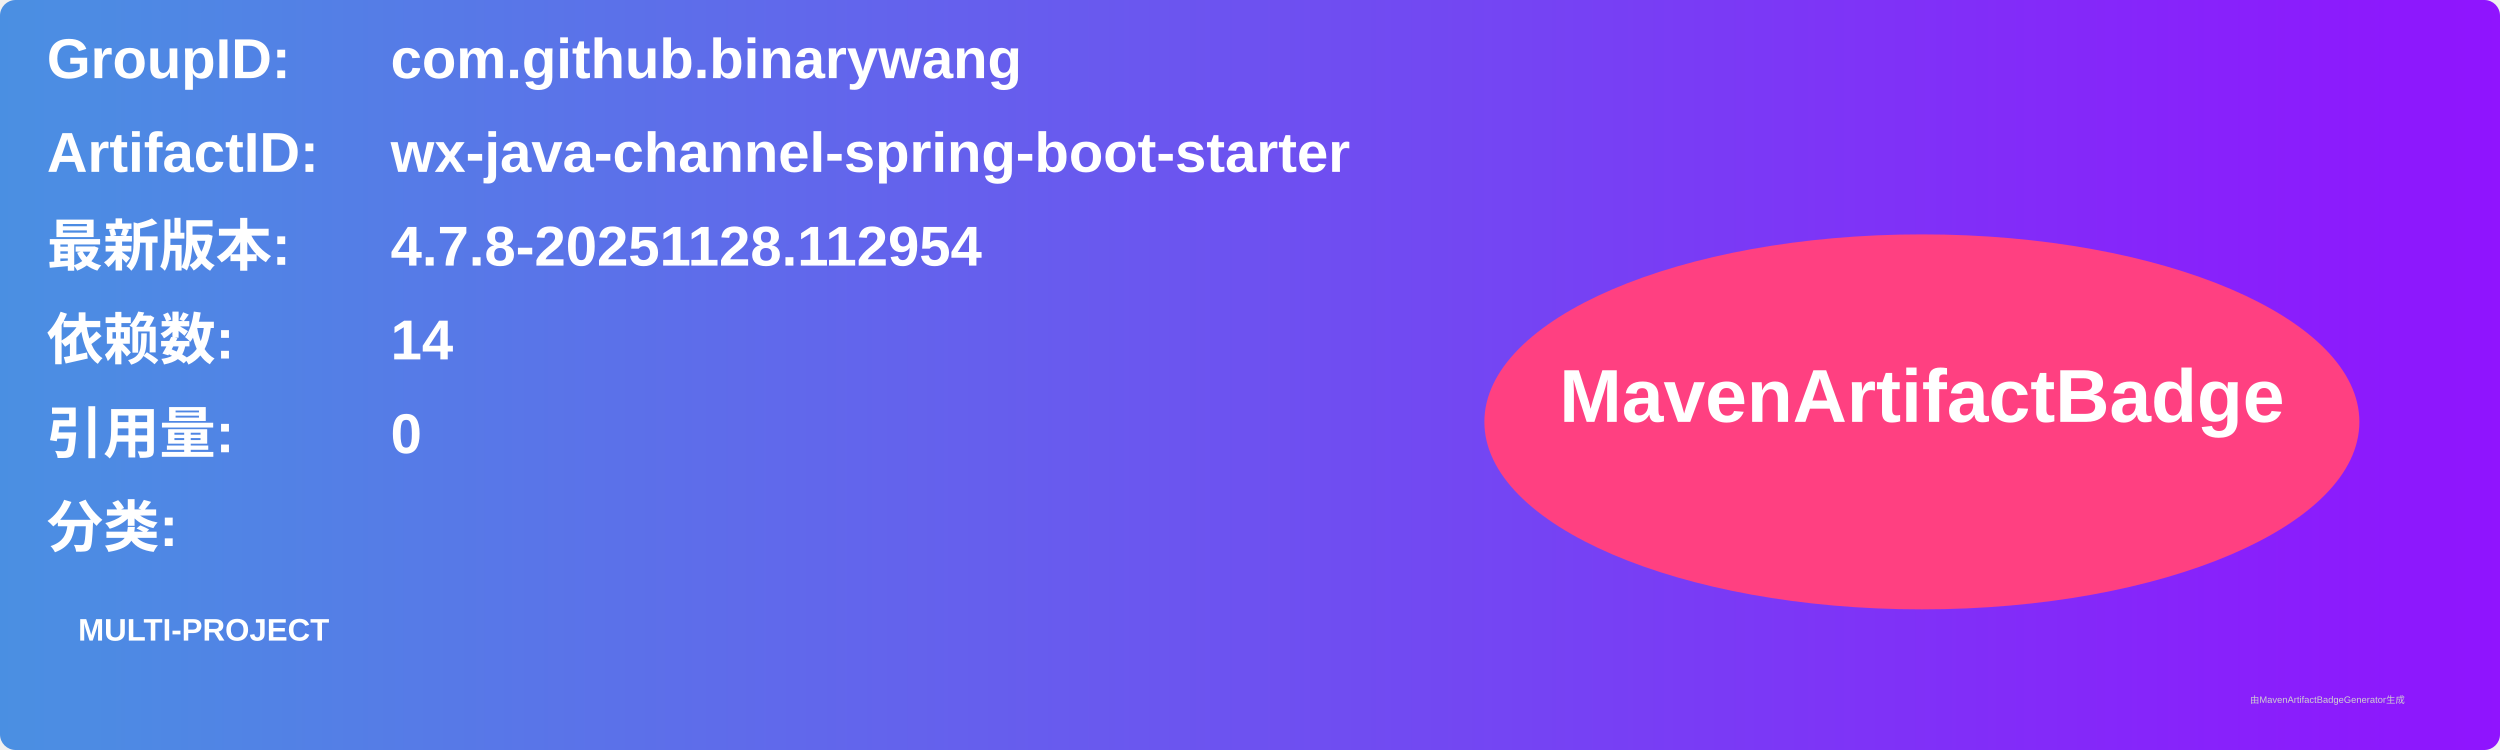
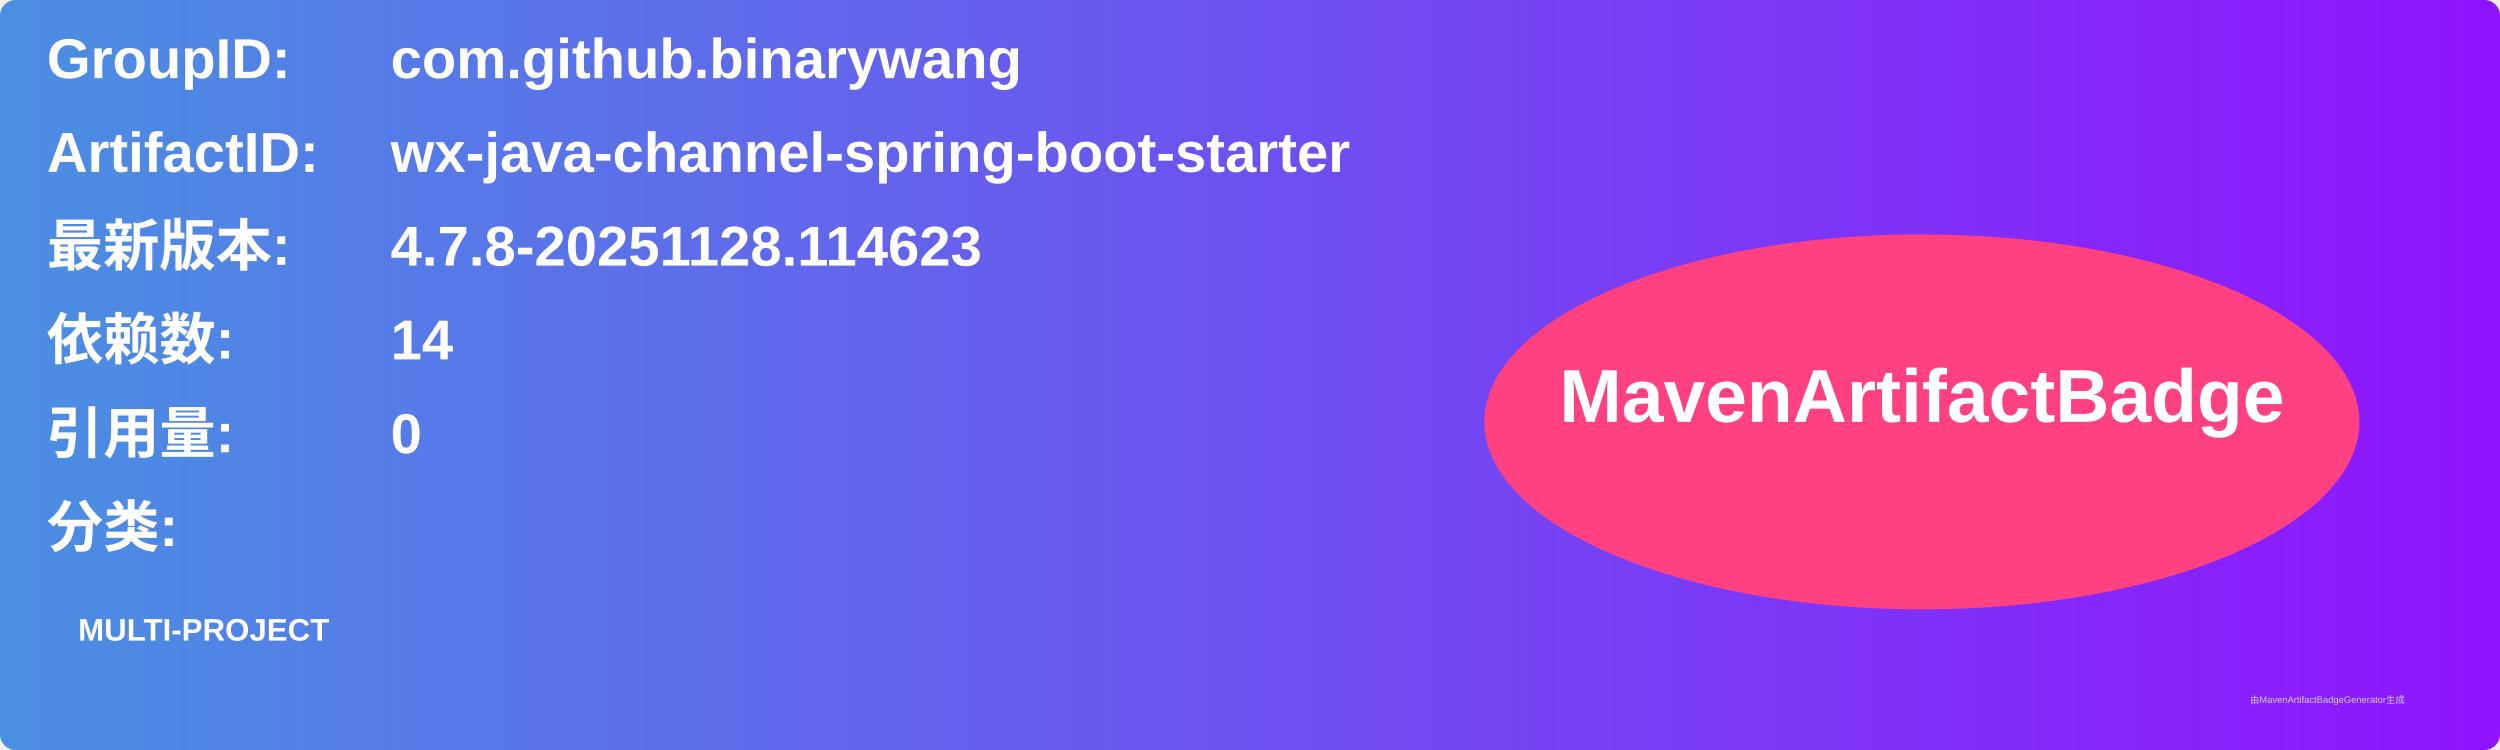
<svg xmlns="http://www.w3.org/2000/svg" width="800" height="240" viewBox="0 0 800 240">
  <linearGradient id="grad" x1="0%" y1="0%" x2="100%" y2="0%">
    <stop offset="0%" stop-color="#4a90e2" />
    <stop offset="100%" stop-color="#9013fe" />
  </linearGradient>
  <rect width="100%" height="100%" rx="5" ry="5" fill="url(#grad)" />
  <g transform="translate(15, 15)">
    <text x="0" y="10" font-family="Arial" font-size="18" fill="white" font-weight="bold" width="260">GroupID:</text>
    <text x="110" y="10" font-family="Arial" font-size="18" fill="white" font-weight="bold" width="460">com.github.binarywang</text>
    <text x="0" y="40" font-family="Arial" font-size="18" fill="white" font-weight="bold" width="260">ArtifactID:</text>
    <text x="110" y="40" font-family="Arial" font-size="18" fill="white" font-weight="bold" width="460">wx-java-channel-spring-boot-starter</text>
    <text x="0" y="70" font-family="Arial" font-size="18" fill="white" font-weight="bold">最新版本:</text>
    <text x="110" y="70" font-family="Arial" font-size="18" fill="white" font-weight="bold">
-       <tspan font-weight="bold">4.7.8-20251128.112954</tspan>
+       <tspan font-weight="bold">4.7.8-20251128.114623</tspan>
    </text>
    <text x="0" y="100" font-family="Arial" font-size="18" fill="white" font-weight="bold">依赖数: </text>
    <text x="110" y="100" font-family="Arial" font-size="18" fill="white">
      <tspan font-weight="bold">14</tspan>
    </text>
    <text x="0" y="130" font-family="Arial" font-size="18" fill="white" font-weight="bold">引用量: </text>
    <text x="110" y="130" font-family="Arial" font-size="18" fill="white">
      <tspan font-weight="bold">0</tspan>
    </text>
    <text x="0" y="160" font-family="Arial" font-size="18" fill="white" font-weight="bold">分类:</text>
    <text x="10" y="190" font-family="Arial" font-size="10" fill="white">
      <tspan font-weight="bold">MULTI-PROJECT</tspan>
    </text>
    <ellipse cx="600" cy="120" rx="140" ry="60" fill="#ff4081" />
    <text x="600" y="120" text-anchor="middle" font-family="Arial" font-size="24" fill="white" font-weight="bold">MavenArtifactBadge</text>
  </g>
  <text x="720" y="225" font-family="Arial" font-size="3" fill="#d0d0d0">由MavenArtifactBadgeGenerator生成</text>
</svg>
